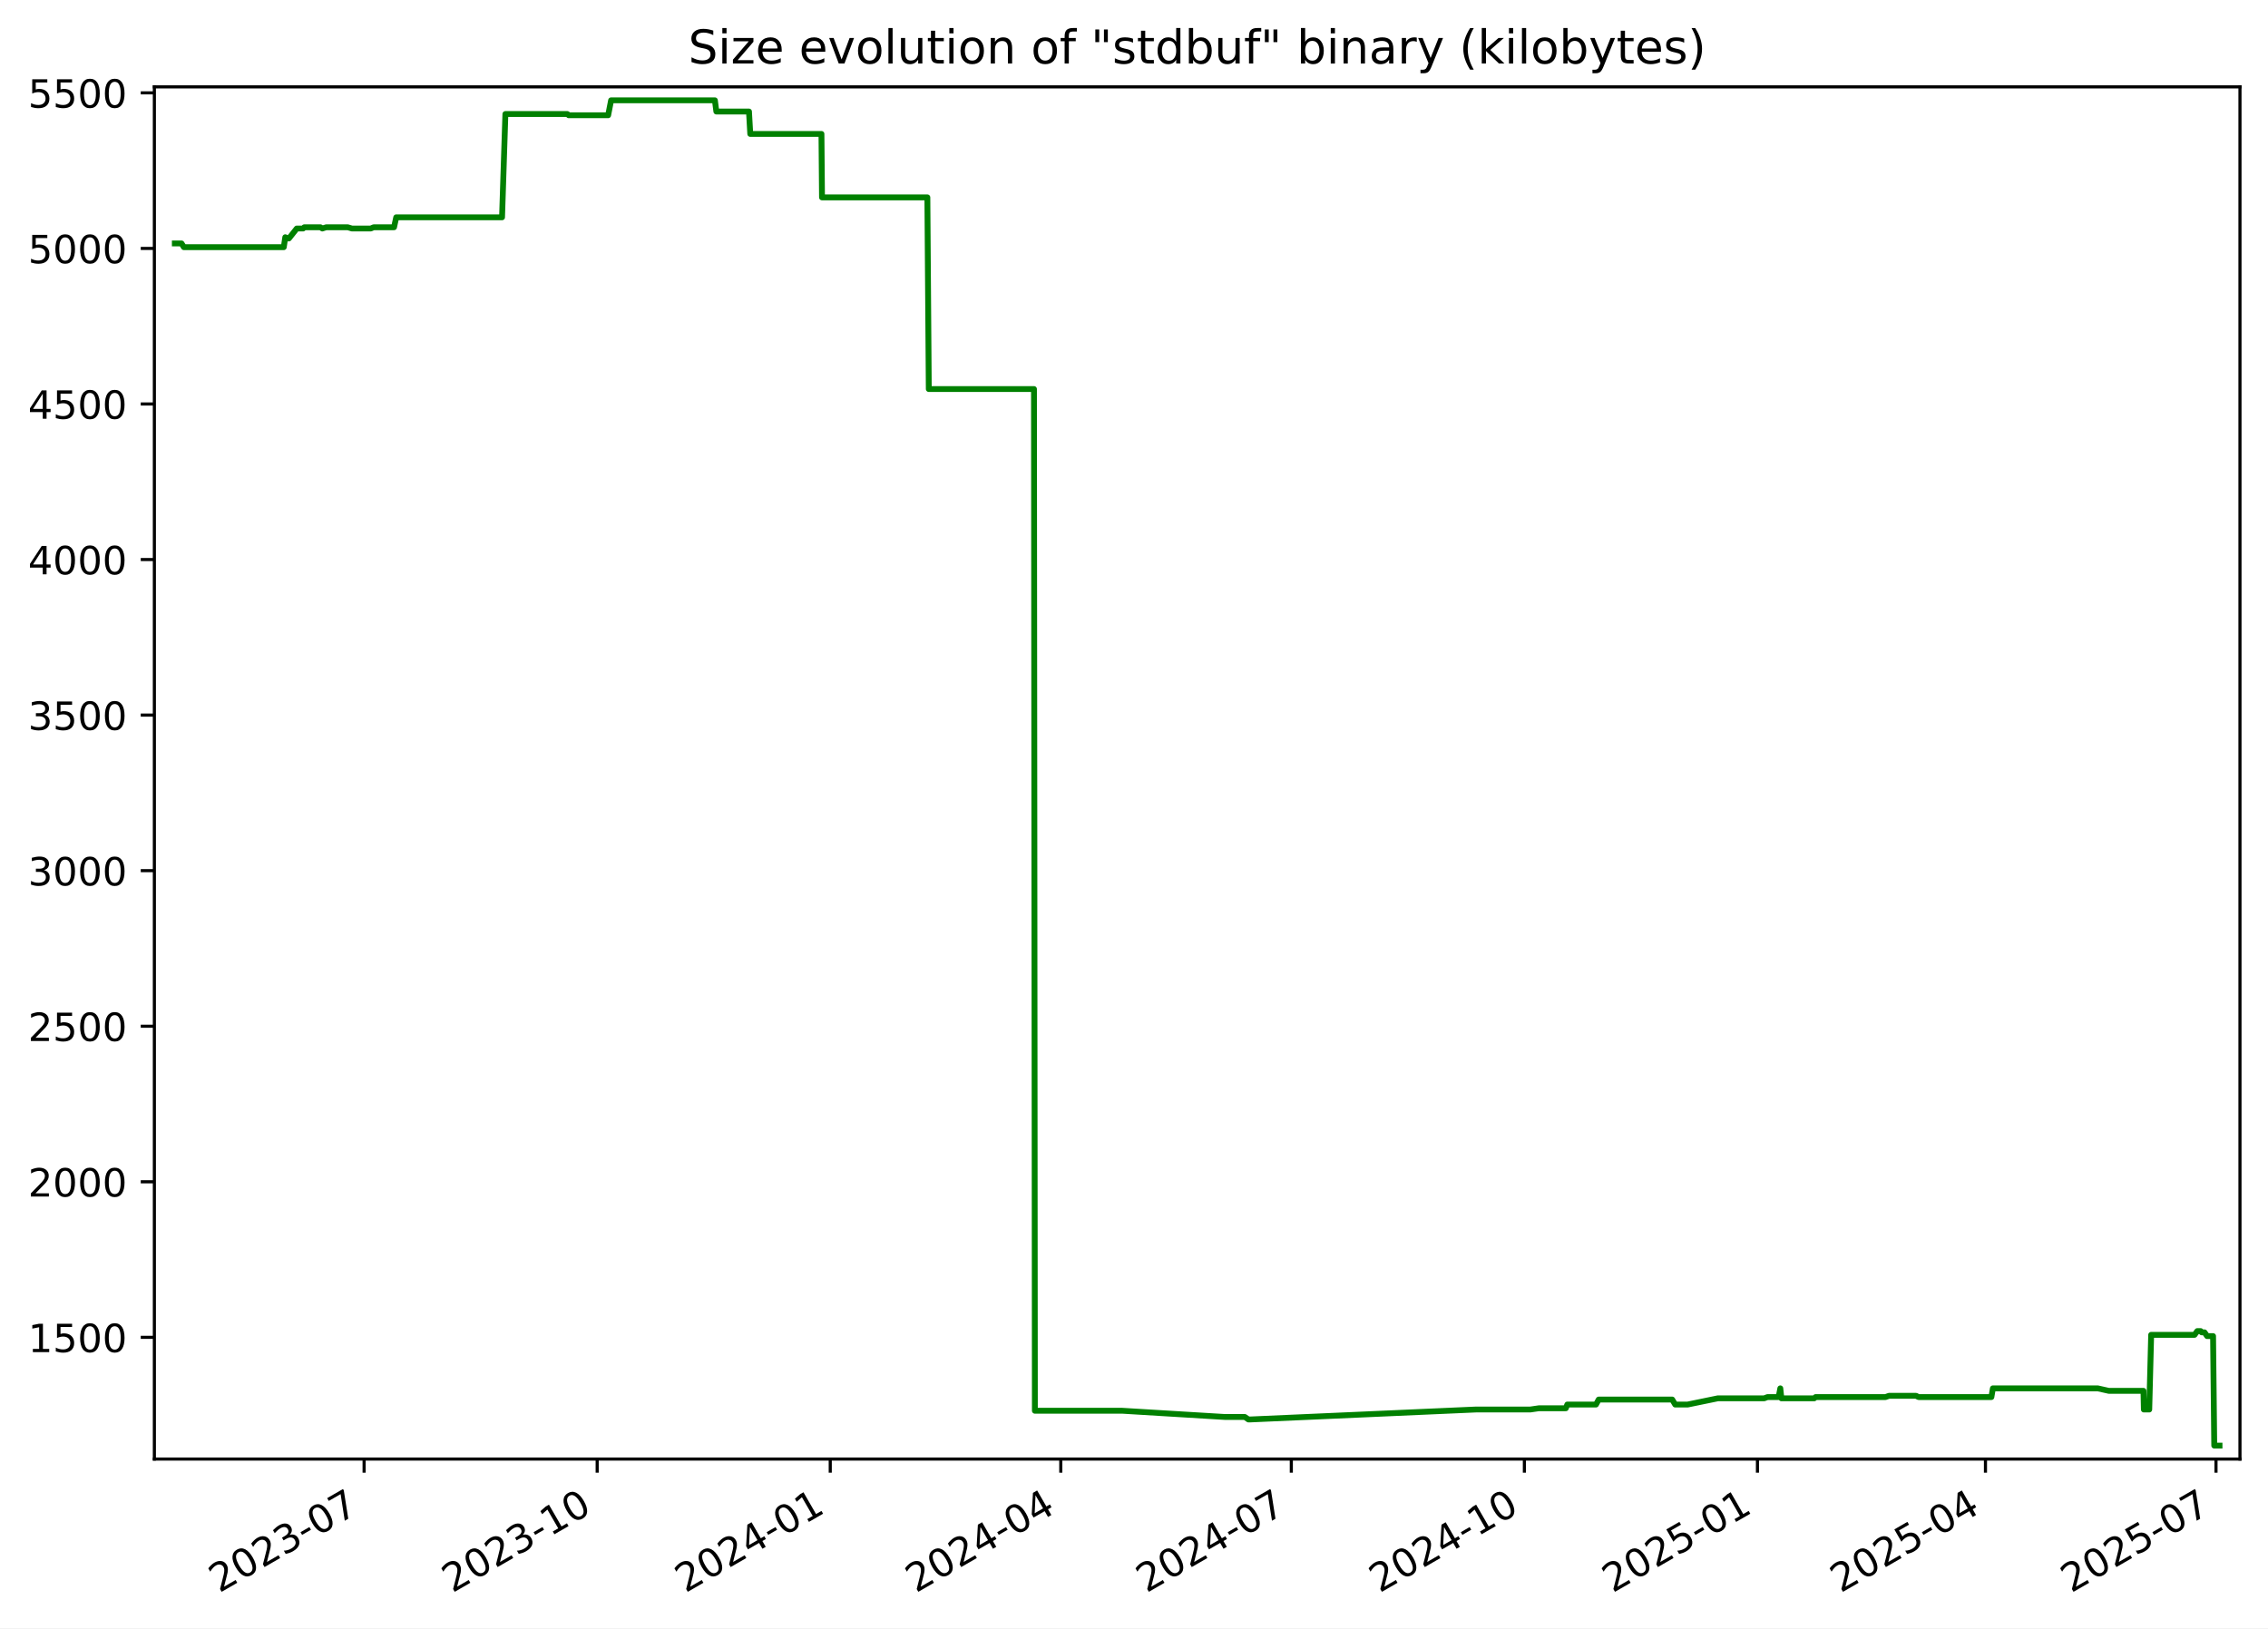
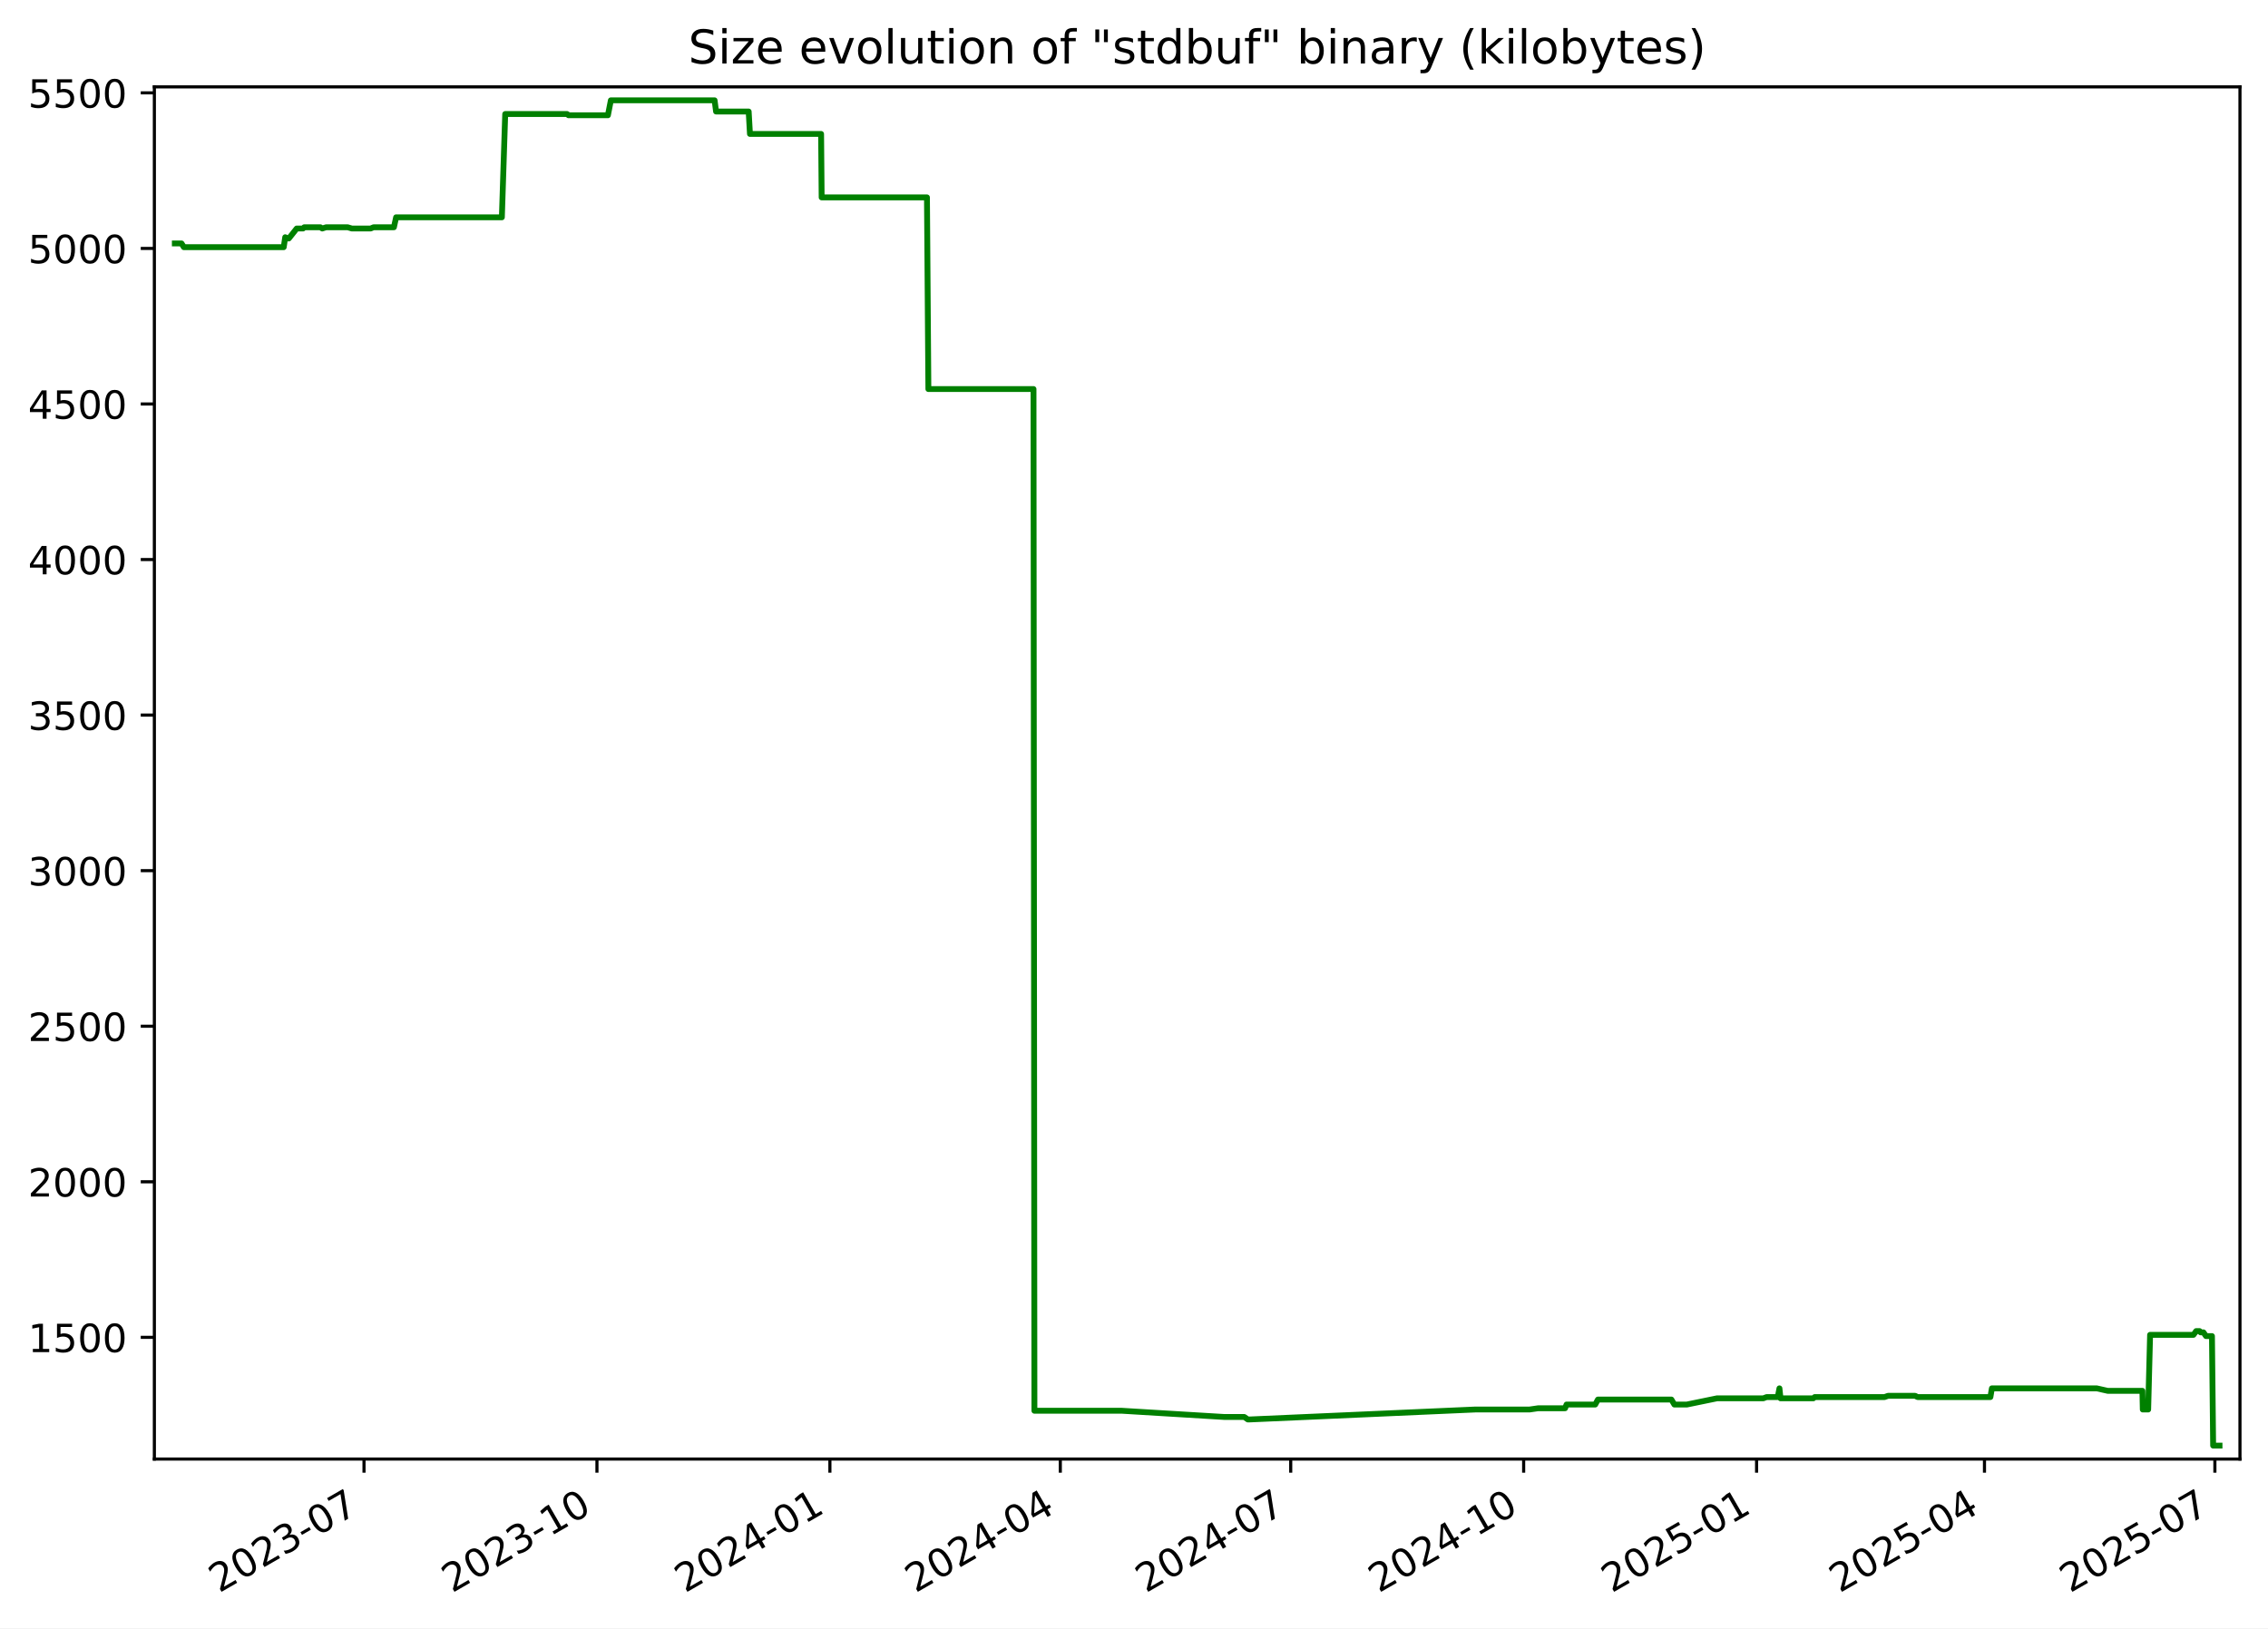
<svg xmlns="http://www.w3.org/2000/svg" xmlns:xlink="http://www.w3.org/1999/xlink" width="582.53pt" height="418.303pt" viewBox="0 0 582.53 418.303" version="1.1">
  <defs>
    <style type="text/css">*{stroke-linejoin: round; stroke-linecap: butt}</style>
  </defs>
  <g id="figure_1">
    <g id="patch_1">
      <path d="M -0 418.303  L 582.53 418.303  L 582.53 0  L -0 0  z " style="fill: #ffffff" />
    </g>
    <g id="axes_1">
      <g id="patch_2">
        <path d="M 39.65 374.83  L 575.33 374.83  L 575.33 22.318  L 39.65 22.318  z " style="fill: #ffffff" />
      </g>
      <g id="matplotlib.axis_1">
        <g id="xtick_1">
          <g id="line2d_1">
            <defs>
-               <path id="mb94f24cad3" d="M 0 0  L 0 3.5  " style="stroke: #000000; stroke-width: 0.8" />
+               <path id="m3a3815d419" d="M 0 0  L 0 3.5  " style="stroke: #000000; stroke-width: 0.8" />
            </defs>
            <g>
-               <use xlink:href="#mb94f24cad3" x="93.521" y="374.83" style="stroke: #000000; stroke-width: 0.8" />
+               <use xlink:href="#m3a3815d419" x="93.495" y="374.83" style="stroke: #000000; stroke-width: 0.8" />
            </g>
          </g>
          <g id="text_1">
-             <g transform="translate(56.2965 409.302) rotate(-30) scale(0.1 -0.1)">
+             <g transform="translate(56.2701 409.302) rotate(-30) scale(0.1 -0.1)">
              <defs>
                <path id="DejaVuSans-32" d="M 1228 531  L 3431 531  L 3431 0  L 469 0  L 469 531  Q 828 903 1448 1529  Q 2069 2156 2228 2338  Q 2531 2678 2651 2914  Q 2772 3150 2772 3378  Q 2772 3750 2511 3984  Q 2250 4219 1831 4219  Q 1534 4219 1204 4116  Q 875 4013 500 3803  L 500 4441  Q 881 4594 1212 4672  Q 1544 4750 1819 4750  Q 2544 4750 2975 4387  Q 3406 4025 3406 3419  Q 3406 3131 3298 2873  Q 3191 2616 2906 2266  Q 2828 2175 2409 1742  Q 1991 1309 1228 531  z " transform="scale(0.015625)" />
                <path id="DejaVuSans-30" d="M 2034 4250  Q 1547 4250 1301 3770  Q 1056 3291 1056 2328  Q 1056 1369 1301 889  Q 1547 409 2034 409  Q 2525 409 2770 889  Q 3016 1369 3016 2328  Q 3016 3291 2770 3770  Q 2525 4250 2034 4250  z M 2034 4750  Q 2819 4750 3233 4129  Q 3647 3509 3647 2328  Q 3647 1150 3233 529  Q 2819 -91 2034 -91  Q 1250 -91 836 529  Q 422 1150 422 2328  Q 422 3509 836 4129  Q 1250 4750 2034 4750  z " transform="scale(0.015625)" />
                <path id="DejaVuSans-33" d="M 2597 2516  Q 3050 2419 3304 2112  Q 3559 1806 3559 1356  Q 3559 666 3084 287  Q 2609 -91 1734 -91  Q 1441 -91 1130 -33  Q 819 25 488 141  L 488 750  Q 750 597 1062 519  Q 1375 441 1716 441  Q 2309 441 2620 675  Q 2931 909 2931 1356  Q 2931 1769 2642 2001  Q 2353 2234 1838 2234  L 1294 2234  L 1294 2753  L 1863 2753  Q 2328 2753 2575 2939  Q 2822 3125 2822 3475  Q 2822 3834 2567 4026  Q 2313 4219 1838 4219  Q 1578 4219 1281 4162  Q 984 4106 628 3988  L 628 4550  Q 988 4650 1302 4700  Q 1616 4750 1894 4750  Q 2613 4750 3031 4423  Q 3450 4097 3450 3541  Q 3450 3153 3228 2886  Q 3006 2619 2597 2516  z " transform="scale(0.015625)" />
                <path id="DejaVuSans-2d" d="M 313 2009  L 1997 2009  L 1997 1497  L 313 1497  L 313 2009  z " transform="scale(0.015625)" />
                <path id="DejaVuSans-37" d="M 525 4666  L 3525 4666  L 3525 4397  L 1831 0  L 1172 0  L 2766 4134  L 525 4134  L 525 4666  z " transform="scale(0.015625)" />
              </defs>
              <use xlink:href="#DejaVuSans-32" />
              <use xlink:href="#DejaVuSans-30" x="63.623" />
              <use xlink:href="#DejaVuSans-32" x="127.246" />
              <use xlink:href="#DejaVuSans-33" x="190.869" />
              <use xlink:href="#DejaVuSans-2d" x="254.492" />
              <use xlink:href="#DejaVuSans-30" x="290.576" />
              <use xlink:href="#DejaVuSans-37" x="354.199" />
            </g>
          </g>
        </g>
        <g id="xtick_2">
          <g id="line2d_2">
            <g>
-               <use xlink:href="#mb94f24cad3" x="153.384" y="374.83" style="stroke: #000000; stroke-width: 0.8" />
+               <use xlink:href="#m3a3815d419" x="153.325" y="374.83" style="stroke: #000000; stroke-width: 0.8" />
            </g>
          </g>
          <g id="text_2">
-             <g transform="translate(116.1595 409.302) rotate(-30) scale(0.1 -0.1)">
+             <g transform="translate(116.1006 409.302) rotate(-30) scale(0.1 -0.1)">
              <defs>
                <path id="DejaVuSans-31" d="M 794 531  L 1825 531  L 1825 4091  L 703 3866  L 703 4441  L 1819 4666  L 2450 4666  L 2450 531  L 3481 531  L 3481 0  L 794 0  L 794 531  z " transform="scale(0.015625)" />
              </defs>
              <use xlink:href="#DejaVuSans-32" />
              <use xlink:href="#DejaVuSans-30" x="63.623" />
              <use xlink:href="#DejaVuSans-32" x="127.246" />
              <use xlink:href="#DejaVuSans-33" x="190.869" />
              <use xlink:href="#DejaVuSans-2d" x="254.492" />
              <use xlink:href="#DejaVuSans-31" x="290.576" />
              <use xlink:href="#DejaVuSans-30" x="354.199" />
            </g>
          </g>
        </g>
        <g id="xtick_3">
          <g id="line2d_3">
            <g>
-               <use xlink:href="#mb94f24cad3" x="213.247" y="374.83" style="stroke: #000000; stroke-width: 0.8" />
+               <use xlink:href="#m3a3815d419" x="213.156" y="374.83" style="stroke: #000000; stroke-width: 0.8" />
            </g>
          </g>
          <g id="text_3">
-             <g transform="translate(176.0225 409.302) rotate(-30) scale(0.1 -0.1)">
+             <g transform="translate(175.9311 409.302) rotate(-30) scale(0.1 -0.1)">
              <defs>
                <path id="DejaVuSans-34" d="M 2419 4116  L 825 1625  L 2419 1625  L 2419 4116  z M 2253 4666  L 3047 4666  L 3047 1625  L 3713 1625  L 3713 1100  L 3047 1100  L 3047 0  L 2419 0  L 2419 1100  L 313 1100  L 313 1709  L 2253 4666  z " transform="scale(0.015625)" />
              </defs>
              <use xlink:href="#DejaVuSans-32" />
              <use xlink:href="#DejaVuSans-30" x="63.623" />
              <use xlink:href="#DejaVuSans-32" x="127.246" />
              <use xlink:href="#DejaVuSans-34" x="190.869" />
              <use xlink:href="#DejaVuSans-2d" x="254.492" />
              <use xlink:href="#DejaVuSans-30" x="290.576" />
              <use xlink:href="#DejaVuSans-31" x="354.199" />
            </g>
          </g>
        </g>
        <g id="xtick_4">
          <g id="line2d_4">
            <g>
-               <use xlink:href="#mb94f24cad3" x="272.46" y="374.83" style="stroke: #000000; stroke-width: 0.8" />
+               <use xlink:href="#m3a3815d419" x="272.336" y="374.83" style="stroke: #000000; stroke-width: 0.8" />
            </g>
          </g>
          <g id="text_4">
-             <g transform="translate(235.2349 409.302) rotate(-30) scale(0.1 -0.1)">
+             <g transform="translate(235.1113 409.302) rotate(-30) scale(0.1 -0.1)">
              <use xlink:href="#DejaVuSans-32" />
              <use xlink:href="#DejaVuSans-30" x="63.623" />
              <use xlink:href="#DejaVuSans-32" x="127.246" />
              <use xlink:href="#DejaVuSans-34" x="190.869" />
              <use xlink:href="#DejaVuSans-2d" x="254.492" />
              <use xlink:href="#DejaVuSans-30" x="290.576" />
              <use xlink:href="#DejaVuSans-34" x="354.199" />
            </g>
          </g>
        </g>
        <g id="xtick_5">
          <g id="line2d_5">
            <g>
-               <use xlink:href="#mb94f24cad3" x="331.672" y="374.83" style="stroke: #000000; stroke-width: 0.8" />
+               <use xlink:href="#m3a3815d419" x="331.516" y="374.83" style="stroke: #000000; stroke-width: 0.8" />
            </g>
          </g>
          <g id="text_5">
-             <g transform="translate(294.4472 409.302) rotate(-30) scale(0.1 -0.1)">
+             <g transform="translate(294.2915 409.302) rotate(-30) scale(0.1 -0.1)">
              <use xlink:href="#DejaVuSans-32" />
              <use xlink:href="#DejaVuSans-30" x="63.623" />
              <use xlink:href="#DejaVuSans-32" x="127.246" />
              <use xlink:href="#DejaVuSans-34" x="190.869" />
              <use xlink:href="#DejaVuSans-2d" x="254.492" />
              <use xlink:href="#DejaVuSans-30" x="290.576" />
              <use xlink:href="#DejaVuSans-37" x="354.199" />
            </g>
          </g>
        </g>
        <g id="xtick_6">
          <g id="line2d_6">
            <g>
-               <use xlink:href="#mb94f24cad3" x="391.535" y="374.83" style="stroke: #000000; stroke-width: 0.8" />
+               <use xlink:href="#m3a3815d419" x="391.347" y="374.83" style="stroke: #000000; stroke-width: 0.8" />
            </g>
          </g>
          <g id="text_6">
-             <g transform="translate(354.3102 409.302) rotate(-30) scale(0.1 -0.1)">
+             <g transform="translate(354.122 409.302) rotate(-30) scale(0.1 -0.1)">
              <use xlink:href="#DejaVuSans-32" />
              <use xlink:href="#DejaVuSans-30" x="63.623" />
              <use xlink:href="#DejaVuSans-32" x="127.246" />
              <use xlink:href="#DejaVuSans-34" x="190.869" />
              <use xlink:href="#DejaVuSans-2d" x="254.492" />
              <use xlink:href="#DejaVuSans-31" x="290.576" />
              <use xlink:href="#DejaVuSans-30" x="354.199" />
            </g>
          </g>
        </g>
        <g id="xtick_7">
          <g id="line2d_7">
            <g>
-               <use xlink:href="#mb94f24cad3" x="451.398" y="374.83" style="stroke: #000000; stroke-width: 0.8" />
+               <use xlink:href="#m3a3815d419" x="451.177" y="374.83" style="stroke: #000000; stroke-width: 0.8" />
            </g>
          </g>
          <g id="text_7">
-             <g transform="translate(414.1732 409.302) rotate(-30) scale(0.1 -0.1)">
+             <g transform="translate(413.9525 409.302) rotate(-30) scale(0.1 -0.1)">
              <defs>
                <path id="DejaVuSans-35" d="M 691 4666  L 3169 4666  L 3169 4134  L 1269 4134  L 1269 2991  Q 1406 3038 1543 3061  Q 1681 3084 1819 3084  Q 2600 3084 3056 2656  Q 3513 2228 3513 1497  Q 3513 744 3044 326  Q 2575 -91 1722 -91  Q 1428 -91 1123 -41  Q 819 9 494 109  L 494 744  Q 775 591 1075 516  Q 1375 441 1709 441  Q 2250 441 2565 725  Q 2881 1009 2881 1497  Q 2881 1984 2565 2268  Q 2250 2553 1709 2553  Q 1456 2553 1204 2497  Q 953 2441 691 2322  L 691 4666  z " transform="scale(0.015625)" />
              </defs>
              <use xlink:href="#DejaVuSans-32" />
              <use xlink:href="#DejaVuSans-30" x="63.623" />
              <use xlink:href="#DejaVuSans-32" x="127.246" />
              <use xlink:href="#DejaVuSans-35" x="190.869" />
              <use xlink:href="#DejaVuSans-2d" x="254.492" />
              <use xlink:href="#DejaVuSans-30" x="290.576" />
              <use xlink:href="#DejaVuSans-31" x="354.199" />
            </g>
          </g>
        </g>
        <g id="xtick_8">
          <g id="line2d_8">
            <g>
-               <use xlink:href="#mb94f24cad3" x="509.96" y="374.83" style="stroke: #000000; stroke-width: 0.8" />
+               <use xlink:href="#m3a3815d419" x="509.707" y="374.83" style="stroke: #000000; stroke-width: 0.8" />
            </g>
          </g>
          <g id="text_8">
-             <g transform="translate(472.7349 409.302) rotate(-30) scale(0.1 -0.1)">
+             <g transform="translate(472.4824 409.302) rotate(-30) scale(0.1 -0.1)">
              <use xlink:href="#DejaVuSans-32" />
              <use xlink:href="#DejaVuSans-30" x="63.623" />
              <use xlink:href="#DejaVuSans-32" x="127.246" />
              <use xlink:href="#DejaVuSans-35" x="190.869" />
              <use xlink:href="#DejaVuSans-2d" x="254.492" />
              <use xlink:href="#DejaVuSans-30" x="290.576" />
              <use xlink:href="#DejaVuSans-34" x="354.199" />
            </g>
          </g>
        </g>
        <g id="xtick_9">
          <g id="line2d_9">
            <g>
-               <use xlink:href="#mb94f24cad3" x="569.172" y="374.83" style="stroke: #000000; stroke-width: 0.8" />
+               <use xlink:href="#m3a3815d419" x="568.887" y="374.83" style="stroke: #000000; stroke-width: 0.8" />
            </g>
          </g>
          <g id="text_9">
-             <g transform="translate(531.9472 409.302) rotate(-30) scale(0.1 -0.1)">
+             <g transform="translate(531.6626 409.302) rotate(-30) scale(0.1 -0.1)">
              <use xlink:href="#DejaVuSans-32" />
              <use xlink:href="#DejaVuSans-30" x="63.623" />
              <use xlink:href="#DejaVuSans-32" x="127.246" />
              <use xlink:href="#DejaVuSans-35" x="190.869" />
              <use xlink:href="#DejaVuSans-2d" x="254.492" />
              <use xlink:href="#DejaVuSans-30" x="290.576" />
              <use xlink:href="#DejaVuSans-37" x="354.199" />
            </g>
          </g>
        </g>
      </g>
      <g id="matplotlib.axis_2">
        <g id="ytick_1">
          <g id="line2d_10">
            <defs>
-               <path id="m993f583254" d="M 0 0  L -3.5 0  " style="stroke: #000000; stroke-width: 0.8" />
+               <path id="md1da9fe6c8" d="M 0 0  L -3.5 0  " style="stroke: #000000; stroke-width: 0.8" />
            </defs>
            <g>
-               <use xlink:href="#m993f583254" x="39.65" y="343.56" style="stroke: #000000; stroke-width: 0.8" />
+               <use xlink:href="#md1da9fe6c8" x="39.65" y="343.56" style="stroke: #000000; stroke-width: 0.8" />
            </g>
          </g>
          <g id="text_10">
            <g transform="translate(7.2 347.3591) scale(0.1 -0.1)">
              <use xlink:href="#DejaVuSans-31" />
              <use xlink:href="#DejaVuSans-35" x="63.623" />
              <use xlink:href="#DejaVuSans-30" x="127.246" />
              <use xlink:href="#DejaVuSans-30" x="190.869" />
            </g>
          </g>
        </g>
        <g id="ytick_2">
          <g id="line2d_11">
            <g>
-               <use xlink:href="#m993f583254" x="39.65" y="303.597" style="stroke: #000000; stroke-width: 0.8" />
+               <use xlink:href="#md1da9fe6c8" x="39.65" y="303.597" style="stroke: #000000; stroke-width: 0.8" />
            </g>
          </g>
          <g id="text_11">
            <g transform="translate(7.2 307.3961) scale(0.1 -0.1)">
              <use xlink:href="#DejaVuSans-32" />
              <use xlink:href="#DejaVuSans-30" x="63.623" />
              <use xlink:href="#DejaVuSans-30" x="127.246" />
              <use xlink:href="#DejaVuSans-30" x="190.869" />
            </g>
          </g>
        </g>
        <g id="ytick_3">
          <g id="line2d_12">
            <g>
-               <use xlink:href="#m993f583254" x="39.65" y="263.634" style="stroke: #000000; stroke-width: 0.8" />
+               <use xlink:href="#md1da9fe6c8" x="39.65" y="263.634" style="stroke: #000000; stroke-width: 0.8" />
            </g>
          </g>
          <g id="text_12">
            <g transform="translate(7.2 267.4331) scale(0.1 -0.1)">
              <use xlink:href="#DejaVuSans-32" />
              <use xlink:href="#DejaVuSans-35" x="63.623" />
              <use xlink:href="#DejaVuSans-30" x="127.246" />
              <use xlink:href="#DejaVuSans-30" x="190.869" />
            </g>
          </g>
        </g>
        <g id="ytick_4">
          <g id="line2d_13">
            <g>
-               <use xlink:href="#m993f583254" x="39.65" y="223.671" style="stroke: #000000; stroke-width: 0.8" />
+               <use xlink:href="#md1da9fe6c8" x="39.65" y="223.671" style="stroke: #000000; stroke-width: 0.8" />
            </g>
          </g>
          <g id="text_13">
            <g transform="translate(7.2 227.4701) scale(0.1 -0.1)">
              <use xlink:href="#DejaVuSans-33" />
              <use xlink:href="#DejaVuSans-30" x="63.623" />
              <use xlink:href="#DejaVuSans-30" x="127.246" />
              <use xlink:href="#DejaVuSans-30" x="190.869" />
            </g>
          </g>
        </g>
        <g id="ytick_5">
          <g id="line2d_14">
            <g>
-               <use xlink:href="#m993f583254" x="39.65" y="183.708" style="stroke: #000000; stroke-width: 0.8" />
+               <use xlink:href="#md1da9fe6c8" x="39.65" y="183.708" style="stroke: #000000; stroke-width: 0.8" />
            </g>
          </g>
          <g id="text_14">
            <g transform="translate(7.2 187.5071) scale(0.1 -0.1)">
              <use xlink:href="#DejaVuSans-33" />
              <use xlink:href="#DejaVuSans-35" x="63.623" />
              <use xlink:href="#DejaVuSans-30" x="127.246" />
              <use xlink:href="#DejaVuSans-30" x="190.869" />
            </g>
          </g>
        </g>
        <g id="ytick_6">
          <g id="line2d_15">
            <g>
-               <use xlink:href="#m993f583254" x="39.65" y="143.745" style="stroke: #000000; stroke-width: 0.8" />
+               <use xlink:href="#md1da9fe6c8" x="39.65" y="143.745" style="stroke: #000000; stroke-width: 0.8" />
            </g>
          </g>
          <g id="text_15">
            <g transform="translate(7.2 147.5441) scale(0.1 -0.1)">
              <use xlink:href="#DejaVuSans-34" />
              <use xlink:href="#DejaVuSans-30" x="63.623" />
              <use xlink:href="#DejaVuSans-30" x="127.246" />
              <use xlink:href="#DejaVuSans-30" x="190.869" />
            </g>
          </g>
        </g>
        <g id="ytick_7">
          <g id="line2d_16">
            <g>
-               <use xlink:href="#m993f583254" x="39.65" y="103.782" style="stroke: #000000; stroke-width: 0.8" />
+               <use xlink:href="#md1da9fe6c8" x="39.65" y="103.782" style="stroke: #000000; stroke-width: 0.8" />
            </g>
          </g>
          <g id="text_16">
            <g transform="translate(7.2 107.5811) scale(0.1 -0.1)">
              <use xlink:href="#DejaVuSans-34" />
              <use xlink:href="#DejaVuSans-35" x="63.623" />
              <use xlink:href="#DejaVuSans-30" x="127.246" />
              <use xlink:href="#DejaVuSans-30" x="190.869" />
            </g>
          </g>
        </g>
        <g id="ytick_8">
          <g id="line2d_17">
            <g>
-               <use xlink:href="#m993f583254" x="39.65" y="63.819" style="stroke: #000000; stroke-width: 0.8" />
+               <use xlink:href="#md1da9fe6c8" x="39.65" y="63.819" style="stroke: #000000; stroke-width: 0.8" />
            </g>
          </g>
          <g id="text_17">
            <g transform="translate(7.2 67.61812) scale(0.1 -0.1)">
              <use xlink:href="#DejaVuSans-35" />
              <use xlink:href="#DejaVuSans-30" x="63.623" />
              <use xlink:href="#DejaVuSans-30" x="127.246" />
              <use xlink:href="#DejaVuSans-30" x="190.869" />
            </g>
          </g>
        </g>
        <g id="ytick_9">
          <g id="line2d_18">
            <g>
-               <use xlink:href="#m993f583254" x="39.65" y="23.856" style="stroke: #000000; stroke-width: 0.8" />
+               <use xlink:href="#md1da9fe6c8" x="39.65" y="23.856" style="stroke: #000000; stroke-width: 0.8" />
            </g>
          </g>
          <g id="text_18">
            <g transform="translate(7.2 27.65512) scale(0.1 -0.1)">
              <use xlink:href="#DejaVuSans-35" />
              <use xlink:href="#DejaVuSans-35" x="63.623" />
              <use xlink:href="#DejaVuSans-30" x="127.246" />
              <use xlink:href="#DejaVuSans-30" x="190.869" />
            </g>
          </g>
        </g>
      </g>
      <g id="line2d_19">
-         <path d="M 44.902 62.54  L 46.624 62.54  L 47.227 63.499  L 72.89 63.499  L 73.271 60.942  L 73.97 61.261  L 74.201 61.261  L 76.229 58.704  L 77.852 58.704  L 78.157 58.384  L 82.318 58.384  L 82.787 58.704  L 83.789 58.384  L 89.32 58.384  L 90.4 58.704  L 95.227 58.704  L 95.981 58.384  L 101.206 58.384  L 101.772 55.826  L 128.95 55.826  L 129.807 29.291  L 145.716 29.291  L 146.082 29.611  L 156.202 29.611  L 156.957 25.774  L 183.621 25.774  L 183.993 28.651  L 192.376 28.651  L 192.704 34.406  L 210.989 34.406  L 211.13 50.711  L 238.192 50.711  L 238.557 99.945  L 265.575 99.945  L 265.806 362.422  L 288.259 362.422  L 314.632 364.021  L 319.735 364.021  L 320.652 364.66  L 321.048 364.66  L 379.058 362.103  L 393.035 362.103  L 395.245 361.783  L 402.178 361.783  L 402.557 360.824  L 409.922 360.824  L 410.626 359.545  L 429.504 359.545  L 430.268 360.824  L 433.471 360.824  L 441.246 359.225  L 453.127 359.225  L 453.982 358.906  L 456.835 358.906  L 457.269 356.668  L 457.542 359.225  L 465.986 359.225  L 466.334 358.906  L 484.276 358.906  L 485.179 358.586  L 492.155 358.586  L 492.768 358.906  L 511.482 358.906  L 511.865 356.668  L 538.8 356.668  L 541.643 357.307  L 550.545 357.307  L 550.646 362.103  L 552.027 362.103  L 552.521 342.92  L 563.667 342.92  L 564.355 341.961  L 565.25 341.961  L 565.502 342.281  L 566.226 342.281  L 566.89 343.24  L 568.422 343.24  L 568.724 371.374  L 570.078 371.374  L 570.078 371.374  " clip-path="url(#pac2ec9a257)" style="fill: none; stroke: #008000; stroke-width: 1.5; stroke-linecap: square" />
+         <path d="M 44.902 62.54  L 46.623 62.54  L 47.226 63.499  L 72.875 63.499  L 73.255 60.942  L 73.954 61.261  L 74.185 61.261  L 76.212 58.704  L 77.835 58.704  L 78.139 58.384  L 82.298 58.384  L 82.767 58.704  L 83.768 58.384  L 89.296 58.384  L 90.375 58.704  L 95.199 58.704  L 95.954 58.384  L 101.175 58.384  L 101.741 55.826  L 128.904 55.826  L 129.761 29.291  L 145.661 29.291  L 146.027 29.611  L 156.142 29.611  L 156.896 25.774  L 183.546 25.774  L 183.918 28.651  L 192.296 28.651  L 192.624 34.406  L 210.899 34.406  L 211.039 50.711  L 238.087 50.711  L 238.452 99.945  L 265.455 99.945  L 265.686 362.422  L 288.127 362.422  L 314.485 364.021  L 319.586 364.021  L 320.502 364.66  L 320.898 364.66  L 378.876 362.103  L 392.846 362.103  L 395.054 361.783  L 401.984 361.783  L 402.363 360.824  L 409.724 360.824  L 410.427 359.545  L 429.295 359.545  L 430.058 360.824  L 433.26 360.824  L 441.031 359.225  L 452.906 359.225  L 453.76 358.906  L 456.611 358.906  L 457.045 356.668  L 457.318 359.225  L 465.757 359.225  L 466.106 358.906  L 484.037 358.906  L 484.94 358.586  L 491.912 358.586  L 492.525 358.906  L 511.228 358.906  L 511.611 356.668  L 538.532 356.668  L 541.373 357.307  L 550.27 357.307  L 550.371 362.103  L 551.752 362.103  L 552.245 342.92  L 563.386 342.92  L 564.073 341.961  L 564.968 341.961  L 565.219 342.281  L 565.943 342.281  L 566.607 343.24  L 568.138 343.24  L 568.44 371.374  L 570.078 371.374  L 570.078 371.374  " clip-path="url(#p38096b3555)" style="fill: none; stroke: #008000; stroke-width: 1.5; stroke-linecap: square" />
      </g>
      <g id="patch_3">
        <path d="M 39.65 374.83  L 39.65 22.318  " style="fill: none; stroke: #000000; stroke-width: 0.8; stroke-linejoin: miter; stroke-linecap: square" />
      </g>
      <g id="patch_4">
        <path d="M 575.33 374.83  L 575.33 22.318  " style="fill: none; stroke: #000000; stroke-width: 0.8; stroke-linejoin: miter; stroke-linecap: square" />
      </g>
      <g id="patch_5">
        <path d="M 39.65 374.83  L 575.33 374.83  " style="fill: none; stroke: #000000; stroke-width: 0.8; stroke-linejoin: miter; stroke-linecap: square" />
      </g>
      <g id="patch_6">
        <path d="M 39.65 22.318  L 575.33 22.318  " style="fill: none; stroke: #000000; stroke-width: 0.8; stroke-linejoin: miter; stroke-linecap: square" />
      </g>
      <g id="text_19">
        <g transform="translate(176.7837 16.31812) scale(0.12 -0.12)">
          <defs>
            <path id="DejaVuSans-53" d="M 3425 4513  L 3425 3897  Q 3066 4069 2747 4153  Q 2428 4238 2131 4238  Q 1616 4238 1336 4038  Q 1056 3838 1056 3469  Q 1056 3159 1242 3001  Q 1428 2844 1947 2747  L 2328 2669  Q 3034 2534 3370 2195  Q 3706 1856 3706 1288  Q 3706 609 3251 259  Q 2797 -91 1919 -91  Q 1588 -91 1214 -16  Q 841 59 441 206  L 441 856  Q 825 641 1194 531  Q 1563 422 1919 422  Q 2459 422 2753 634  Q 3047 847 3047 1241  Q 3047 1584 2836 1778  Q 2625 1972 2144 2069  L 1759 2144  Q 1053 2284 737 2584  Q 422 2884 422 3419  Q 422 4038 858 4394  Q 1294 4750 2059 4750  Q 2388 4750 2728 4690  Q 3069 4631 3425 4513  z " transform="scale(0.015625)" />
            <path id="DejaVuSans-69" d="M 603 3500  L 1178 3500  L 1178 0  L 603 0  L 603 3500  z M 603 4863  L 1178 4863  L 1178 4134  L 603 4134  L 603 4863  z " transform="scale(0.015625)" />
            <path id="DejaVuSans-7a" d="M 353 3500  L 3084 3500  L 3084 2975  L 922 459  L 3084 459  L 3084 0  L 275 0  L 275 525  L 2438 3041  L 353 3041  L 353 3500  z " transform="scale(0.015625)" />
            <path id="DejaVuSans-65" d="M 3597 1894  L 3597 1613  L 953 1613  Q 991 1019 1311 708  Q 1631 397 2203 397  Q 2534 397 2845 478  Q 3156 559 3463 722  L 3463 178  Q 3153 47 2828 -22  Q 2503 -91 2169 -91  Q 1331 -91 842 396  Q 353 884 353 1716  Q 353 2575 817 3079  Q 1281 3584 2069 3584  Q 2775 3584 3186 3129  Q 3597 2675 3597 1894  z M 3022 2063  Q 3016 2534 2758 2815  Q 2500 3097 2075 3097  Q 1594 3097 1305 2825  Q 1016 2553 972 2059  L 3022 2063  z " transform="scale(0.015625)" />
            <path id="DejaVuSans-20" transform="scale(0.015625)" />
            <path id="DejaVuSans-76" d="M 191 3500  L 800 3500  L 1894 563  L 2988 3500  L 3597 3500  L 2284 0  L 1503 0  L 191 3500  z " transform="scale(0.015625)" />
            <path id="DejaVuSans-6f" d="M 1959 3097  Q 1497 3097 1228 2736  Q 959 2375 959 1747  Q 959 1119 1226 758  Q 1494 397 1959 397  Q 2419 397 2687 759  Q 2956 1122 2956 1747  Q 2956 2369 2687 2733  Q 2419 3097 1959 3097  z M 1959 3584  Q 2709 3584 3137 3096  Q 3566 2609 3566 1747  Q 3566 888 3137 398  Q 2709 -91 1959 -91  Q 1206 -91 779 398  Q 353 888 353 1747  Q 353 2609 779 3096  Q 1206 3584 1959 3584  z " transform="scale(0.015625)" />
            <path id="DejaVuSans-6c" d="M 603 4863  L 1178 4863  L 1178 0  L 603 0  L 603 4863  z " transform="scale(0.015625)" />
            <path id="DejaVuSans-75" d="M 544 1381  L 544 3500  L 1119 3500  L 1119 1403  Q 1119 906 1312 657  Q 1506 409 1894 409  Q 2359 409 2629 706  Q 2900 1003 2900 1516  L 2900 3500  L 3475 3500  L 3475 0  L 2900 0  L 2900 538  Q 2691 219 2414 64  Q 2138 -91 1772 -91  Q 1169 -91 856 284  Q 544 659 544 1381  z M 1991 3584  L 1991 3584  z " transform="scale(0.015625)" />
            <path id="DejaVuSans-74" d="M 1172 4494  L 1172 3500  L 2356 3500  L 2356 3053  L 1172 3053  L 1172 1153  Q 1172 725 1289 603  Q 1406 481 1766 481  L 2356 481  L 2356 0  L 1766 0  Q 1100 0 847 248  Q 594 497 594 1153  L 594 3053  L 172 3053  L 172 3500  L 594 3500  L 594 4494  L 1172 4494  z " transform="scale(0.015625)" />
            <path id="DejaVuSans-6e" d="M 3513 2113  L 3513 0  L 2938 0  L 2938 2094  Q 2938 2591 2744 2837  Q 2550 3084 2163 3084  Q 1697 3084 1428 2787  Q 1159 2491 1159 1978  L 1159 0  L 581 0  L 581 3500  L 1159 3500  L 1159 2956  Q 1366 3272 1645 3428  Q 1925 3584 2291 3584  Q 2894 3584 3203 3211  Q 3513 2838 3513 2113  z " transform="scale(0.015625)" />
            <path id="DejaVuSans-66" d="M 2375 4863  L 2375 4384  L 1825 4384  Q 1516 4384 1395 4259  Q 1275 4134 1275 3809  L 1275 3500  L 2222 3500  L 2222 3053  L 1275 3053  L 1275 0  L 697 0  L 697 3053  L 147 3053  L 147 3500  L 697 3500  L 697 3744  Q 697 4328 969 4595  Q 1241 4863 1831 4863  L 2375 4863  z " transform="scale(0.015625)" />
            <path id="DejaVuSans-22" d="M 1147 4666  L 1147 2931  L 616 2931  L 616 4666  L 1147 4666  z M 2328 4666  L 2328 2931  L 1797 2931  L 1797 4666  L 2328 4666  z " transform="scale(0.015625)" />
            <path id="DejaVuSans-73" d="M 2834 3397  L 2834 2853  Q 2591 2978 2328 3040  Q 2066 3103 1784 3103  Q 1356 3103 1142 2972  Q 928 2841 928 2578  Q 928 2378 1081 2264  Q 1234 2150 1697 2047  L 1894 2003  Q 2506 1872 2764 1633  Q 3022 1394 3022 966  Q 3022 478 2636 193  Q 2250 -91 1575 -91  Q 1294 -91 989 -36  Q 684 19 347 128  L 347 722  Q 666 556 975 473  Q 1284 391 1588 391  Q 1994 391 2212 530  Q 2431 669 2431 922  Q 2431 1156 2273 1281  Q 2116 1406 1581 1522  L 1381 1569  Q 847 1681 609 1914  Q 372 2147 372 2553  Q 372 3047 722 3315  Q 1072 3584 1716 3584  Q 2034 3584 2315 3537  Q 2597 3491 2834 3397  z " transform="scale(0.015625)" />
            <path id="DejaVuSans-64" d="M 2906 2969  L 2906 4863  L 3481 4863  L 3481 0  L 2906 0  L 2906 525  Q 2725 213 2448 61  Q 2172 -91 1784 -91  Q 1150 -91 751 415  Q 353 922 353 1747  Q 353 2572 751 3078  Q 1150 3584 1784 3584  Q 2172 3584 2448 3432  Q 2725 3281 2906 2969  z M 947 1747  Q 947 1113 1208 752  Q 1469 391 1925 391  Q 2381 391 2643 752  Q 2906 1113 2906 1747  Q 2906 2381 2643 2742  Q 2381 3103 1925 3103  Q 1469 3103 1208 2742  Q 947 2381 947 1747  z " transform="scale(0.015625)" />
            <path id="DejaVuSans-62" d="M 3116 1747  Q 3116 2381 2855 2742  Q 2594 3103 2138 3103  Q 1681 3103 1420 2742  Q 1159 2381 1159 1747  Q 1159 1113 1420 752  Q 1681 391 2138 391  Q 2594 391 2855 752  Q 3116 1113 3116 1747  z M 1159 2969  Q 1341 3281 1617 3432  Q 1894 3584 2278 3584  Q 2916 3584 3314 3078  Q 3713 2572 3713 1747  Q 3713 922 3314 415  Q 2916 -91 2278 -91  Q 1894 -91 1617 61  Q 1341 213 1159 525  L 1159 0  L 581 0  L 581 4863  L 1159 4863  L 1159 2969  z " transform="scale(0.015625)" />
            <path id="DejaVuSans-61" d="M 2194 1759  Q 1497 1759 1228 1600  Q 959 1441 959 1056  Q 959 750 1161 570  Q 1363 391 1709 391  Q 2188 391 2477 730  Q 2766 1069 2766 1631  L 2766 1759  L 2194 1759  z M 3341 1997  L 3341 0  L 2766 0  L 2766 531  Q 2569 213 2275 61  Q 1981 -91 1556 -91  Q 1019 -91 701 211  Q 384 513 384 1019  Q 384 1609 779 1909  Q 1175 2209 1959 2209  L 2766 2209  L 2766 2266  Q 2766 2663 2505 2880  Q 2244 3097 1772 3097  Q 1472 3097 1187 3025  Q 903 2953 641 2809  L 641 3341  Q 956 3463 1253 3523  Q 1550 3584 1831 3584  Q 2591 3584 2966 3190  Q 3341 2797 3341 1997  z " transform="scale(0.015625)" />
            <path id="DejaVuSans-72" d="M 2631 2963  Q 2534 3019 2420 3045  Q 2306 3072 2169 3072  Q 1681 3072 1420 2755  Q 1159 2438 1159 1844  L 1159 0  L 581 0  L 581 3500  L 1159 3500  L 1159 2956  Q 1341 3275 1631 3429  Q 1922 3584 2338 3584  Q 2397 3584 2469 3576  Q 2541 3569 2628 3553  L 2631 2963  z " transform="scale(0.015625)" />
            <path id="DejaVuSans-79" d="M 2059 -325  Q 1816 -950 1584 -1140  Q 1353 -1331 966 -1331  L 506 -1331  L 506 -850  L 844 -850  Q 1081 -850 1212 -737  Q 1344 -625 1503 -206  L 1606 56  L 191 3500  L 800 3500  L 1894 763  L 2988 3500  L 3597 3500  L 2059 -325  z " transform="scale(0.015625)" />
            <path id="DejaVuSans-28" d="M 1984 4856  Q 1566 4138 1362 3434  Q 1159 2731 1159 2009  Q 1159 1288 1364 580  Q 1569 -128 1984 -844  L 1484 -844  Q 1016 -109 783 600  Q 550 1309 550 2009  Q 550 2706 781 3412  Q 1013 4119 1484 4856  L 1984 4856  z " transform="scale(0.015625)" />
            <path id="DejaVuSans-6b" d="M 581 4863  L 1159 4863  L 1159 1991  L 2875 3500  L 3609 3500  L 1753 1863  L 3688 0  L 2938 0  L 1159 1709  L 1159 0  L 581 0  L 581 4863  z " transform="scale(0.015625)" />
            <path id="DejaVuSans-29" d="M 513 4856  L 1013 4856  Q 1481 4119 1714 3412  Q 1947 2706 1947 2009  Q 1947 1309 1714 600  Q 1481 -109 1013 -844  L 513 -844  Q 928 -128 1133 580  Q 1338 1288 1338 2009  Q 1338 2731 1133 3434  Q 928 4138 513 4856  z " transform="scale(0.015625)" />
          </defs>
          <use xlink:href="#DejaVuSans-53" />
          <use xlink:href="#DejaVuSans-69" x="63.477" />
          <use xlink:href="#DejaVuSans-7a" x="91.26" />
          <use xlink:href="#DejaVuSans-65" x="143.75" />
          <use xlink:href="#DejaVuSans-20" x="205.273" />
          <use xlink:href="#DejaVuSans-65" x="237.061" />
          <use xlink:href="#DejaVuSans-76" x="298.584" />
          <use xlink:href="#DejaVuSans-6f" x="357.764" />
          <use xlink:href="#DejaVuSans-6c" x="418.945" />
          <use xlink:href="#DejaVuSans-75" x="446.729" />
          <use xlink:href="#DejaVuSans-74" x="510.107" />
          <use xlink:href="#DejaVuSans-69" x="549.316" />
          <use xlink:href="#DejaVuSans-6f" x="577.1" />
          <use xlink:href="#DejaVuSans-6e" x="638.281" />
          <use xlink:href="#DejaVuSans-20" x="701.66" />
          <use xlink:href="#DejaVuSans-6f" x="733.447" />
          <use xlink:href="#DejaVuSans-66" x="794.629" />
          <use xlink:href="#DejaVuSans-20" x="829.834" />
          <use xlink:href="#DejaVuSans-22" x="861.621" />
          <use xlink:href="#DejaVuSans-73" x="907.617" />
          <use xlink:href="#DejaVuSans-74" x="959.717" />
          <use xlink:href="#DejaVuSans-64" x="998.926" />
          <use xlink:href="#DejaVuSans-62" x="1062.402" />
          <use xlink:href="#DejaVuSans-75" x="1125.879" />
          <use xlink:href="#DejaVuSans-66" x="1189.258" />
          <use xlink:href="#DejaVuSans-22" x="1224.463" />
          <use xlink:href="#DejaVuSans-20" x="1270.459" />
          <use xlink:href="#DejaVuSans-62" x="1302.246" />
          <use xlink:href="#DejaVuSans-69" x="1365.723" />
          <use xlink:href="#DejaVuSans-6e" x="1393.506" />
          <use xlink:href="#DejaVuSans-61" x="1456.885" />
          <use xlink:href="#DejaVuSans-72" x="1518.164" />
          <use xlink:href="#DejaVuSans-79" x="1559.277" />
          <use xlink:href="#DejaVuSans-20" x="1618.457" />
          <use xlink:href="#DejaVuSans-28" x="1650.244" />
          <use xlink:href="#DejaVuSans-6b" x="1689.258" />
          <use xlink:href="#DejaVuSans-69" x="1747.168" />
          <use xlink:href="#DejaVuSans-6c" x="1774.951" />
          <use xlink:href="#DejaVuSans-6f" x="1802.734" />
          <use xlink:href="#DejaVuSans-62" x="1863.916" />
          <use xlink:href="#DejaVuSans-79" x="1927.393" />
          <use xlink:href="#DejaVuSans-74" x="1986.572" />
          <use xlink:href="#DejaVuSans-65" x="2025.781" />
          <use xlink:href="#DejaVuSans-73" x="2087.305" />
          <use xlink:href="#DejaVuSans-29" x="2139.404" />
        </g>
      </g>
    </g>
  </g>
  <defs>
-     <clipPath id="pac2ec9a257">
+     <clipPath id="p38096b3555">
      <rect x="39.65" y="22.318" width="535.68" height="352.512" />
    </clipPath>
  </defs>
</svg>
